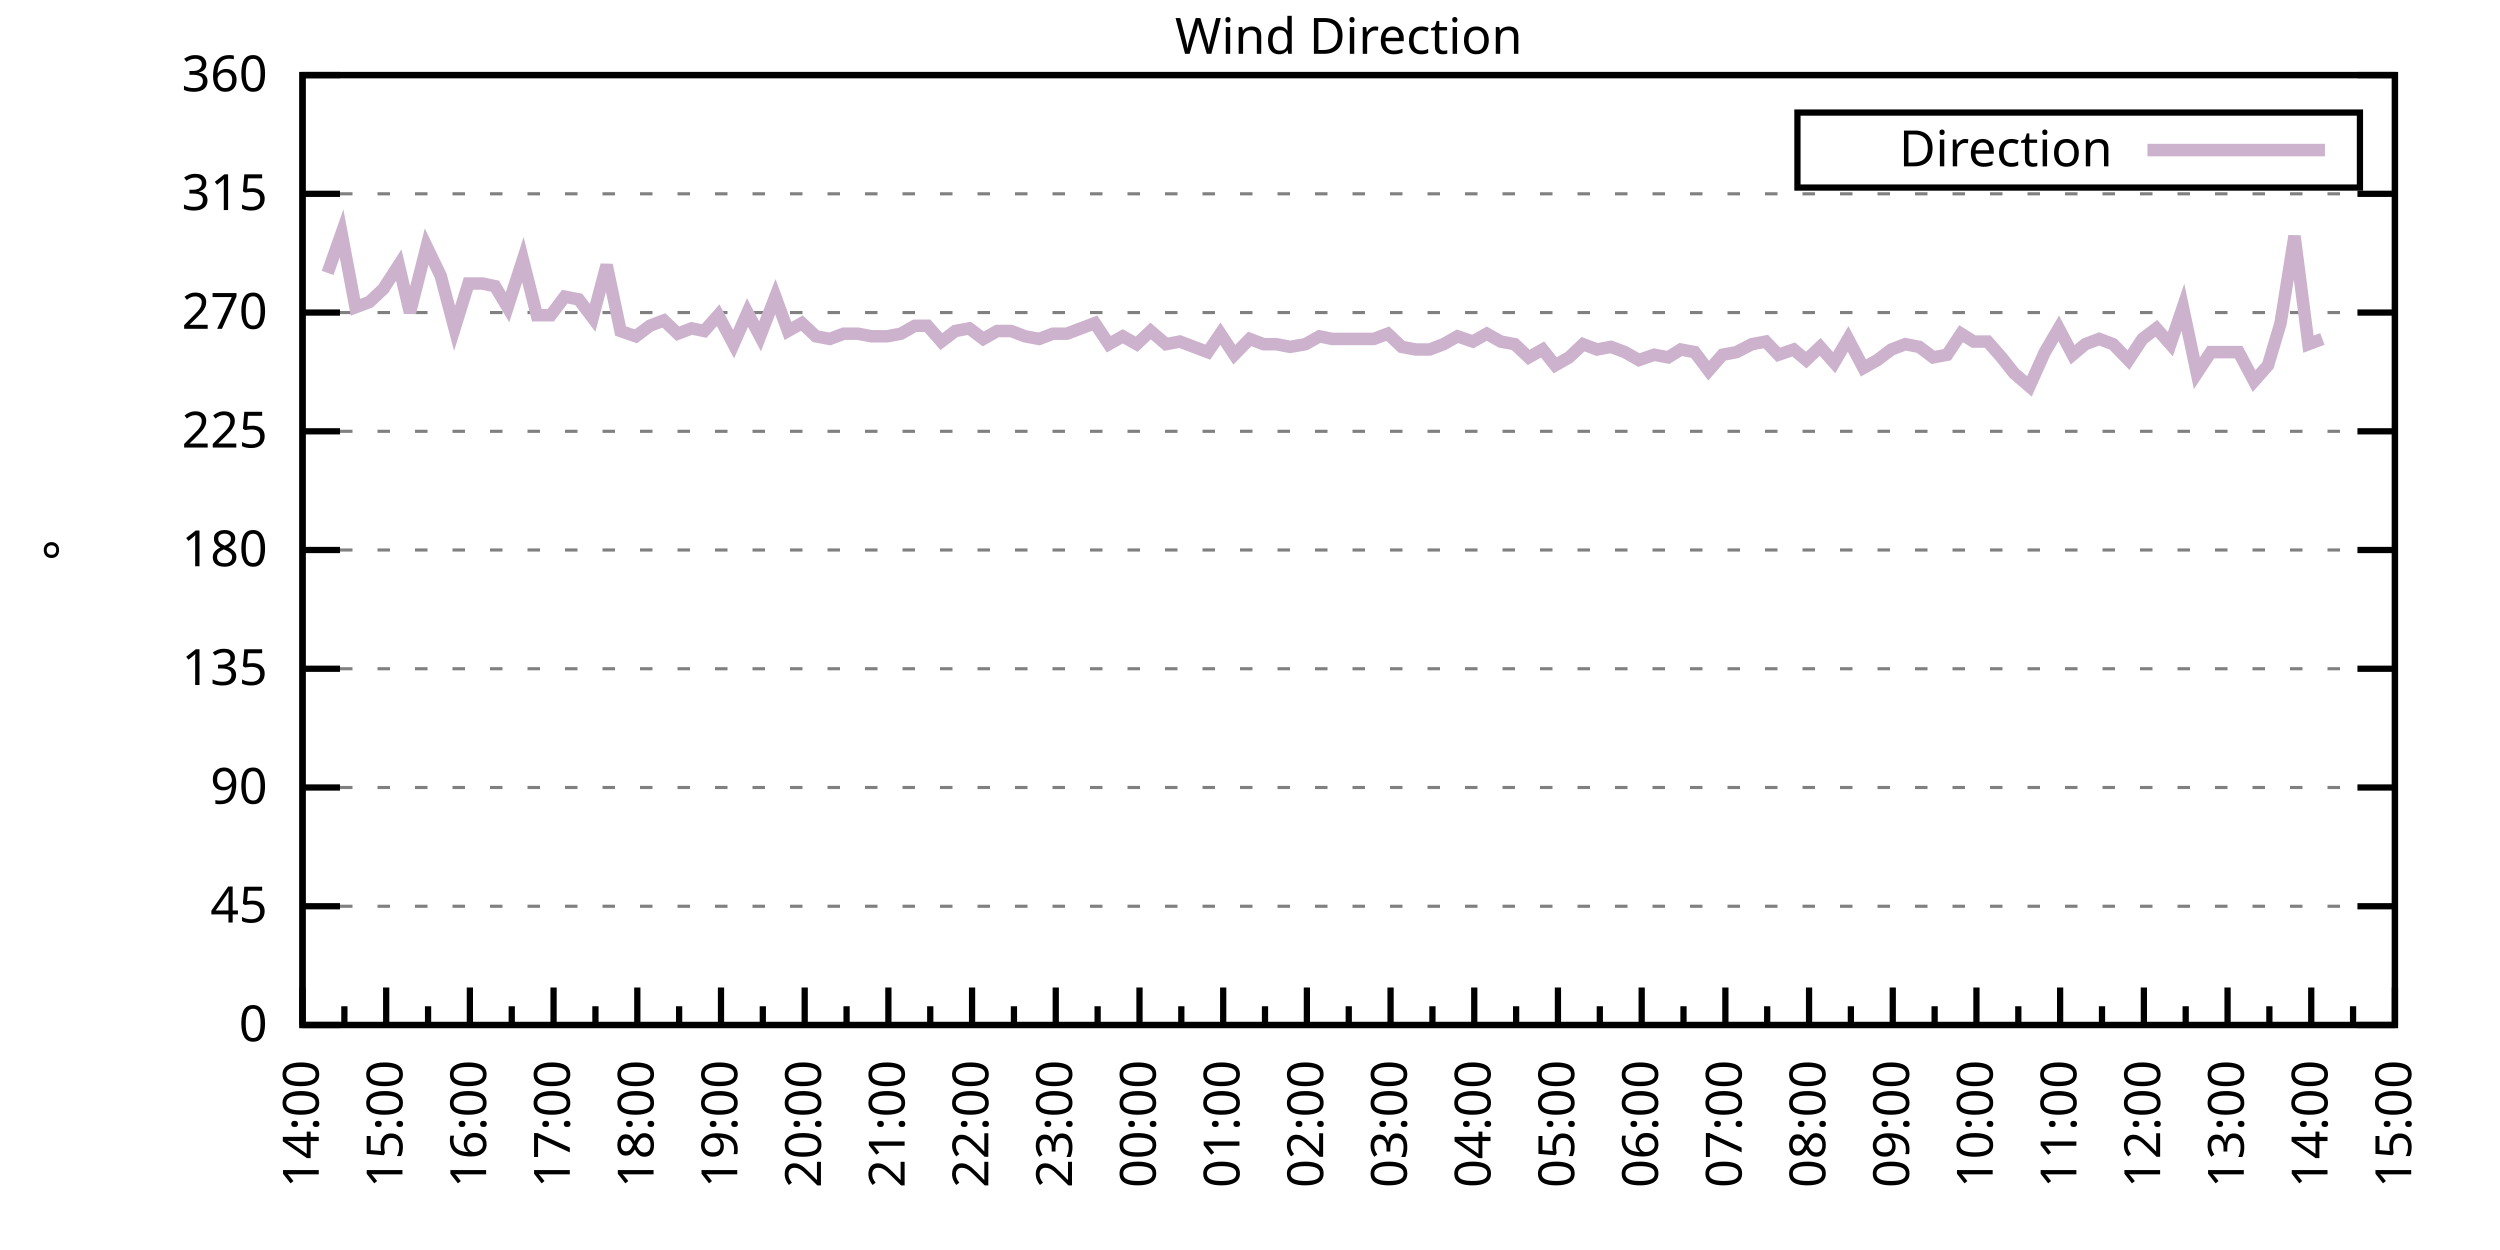
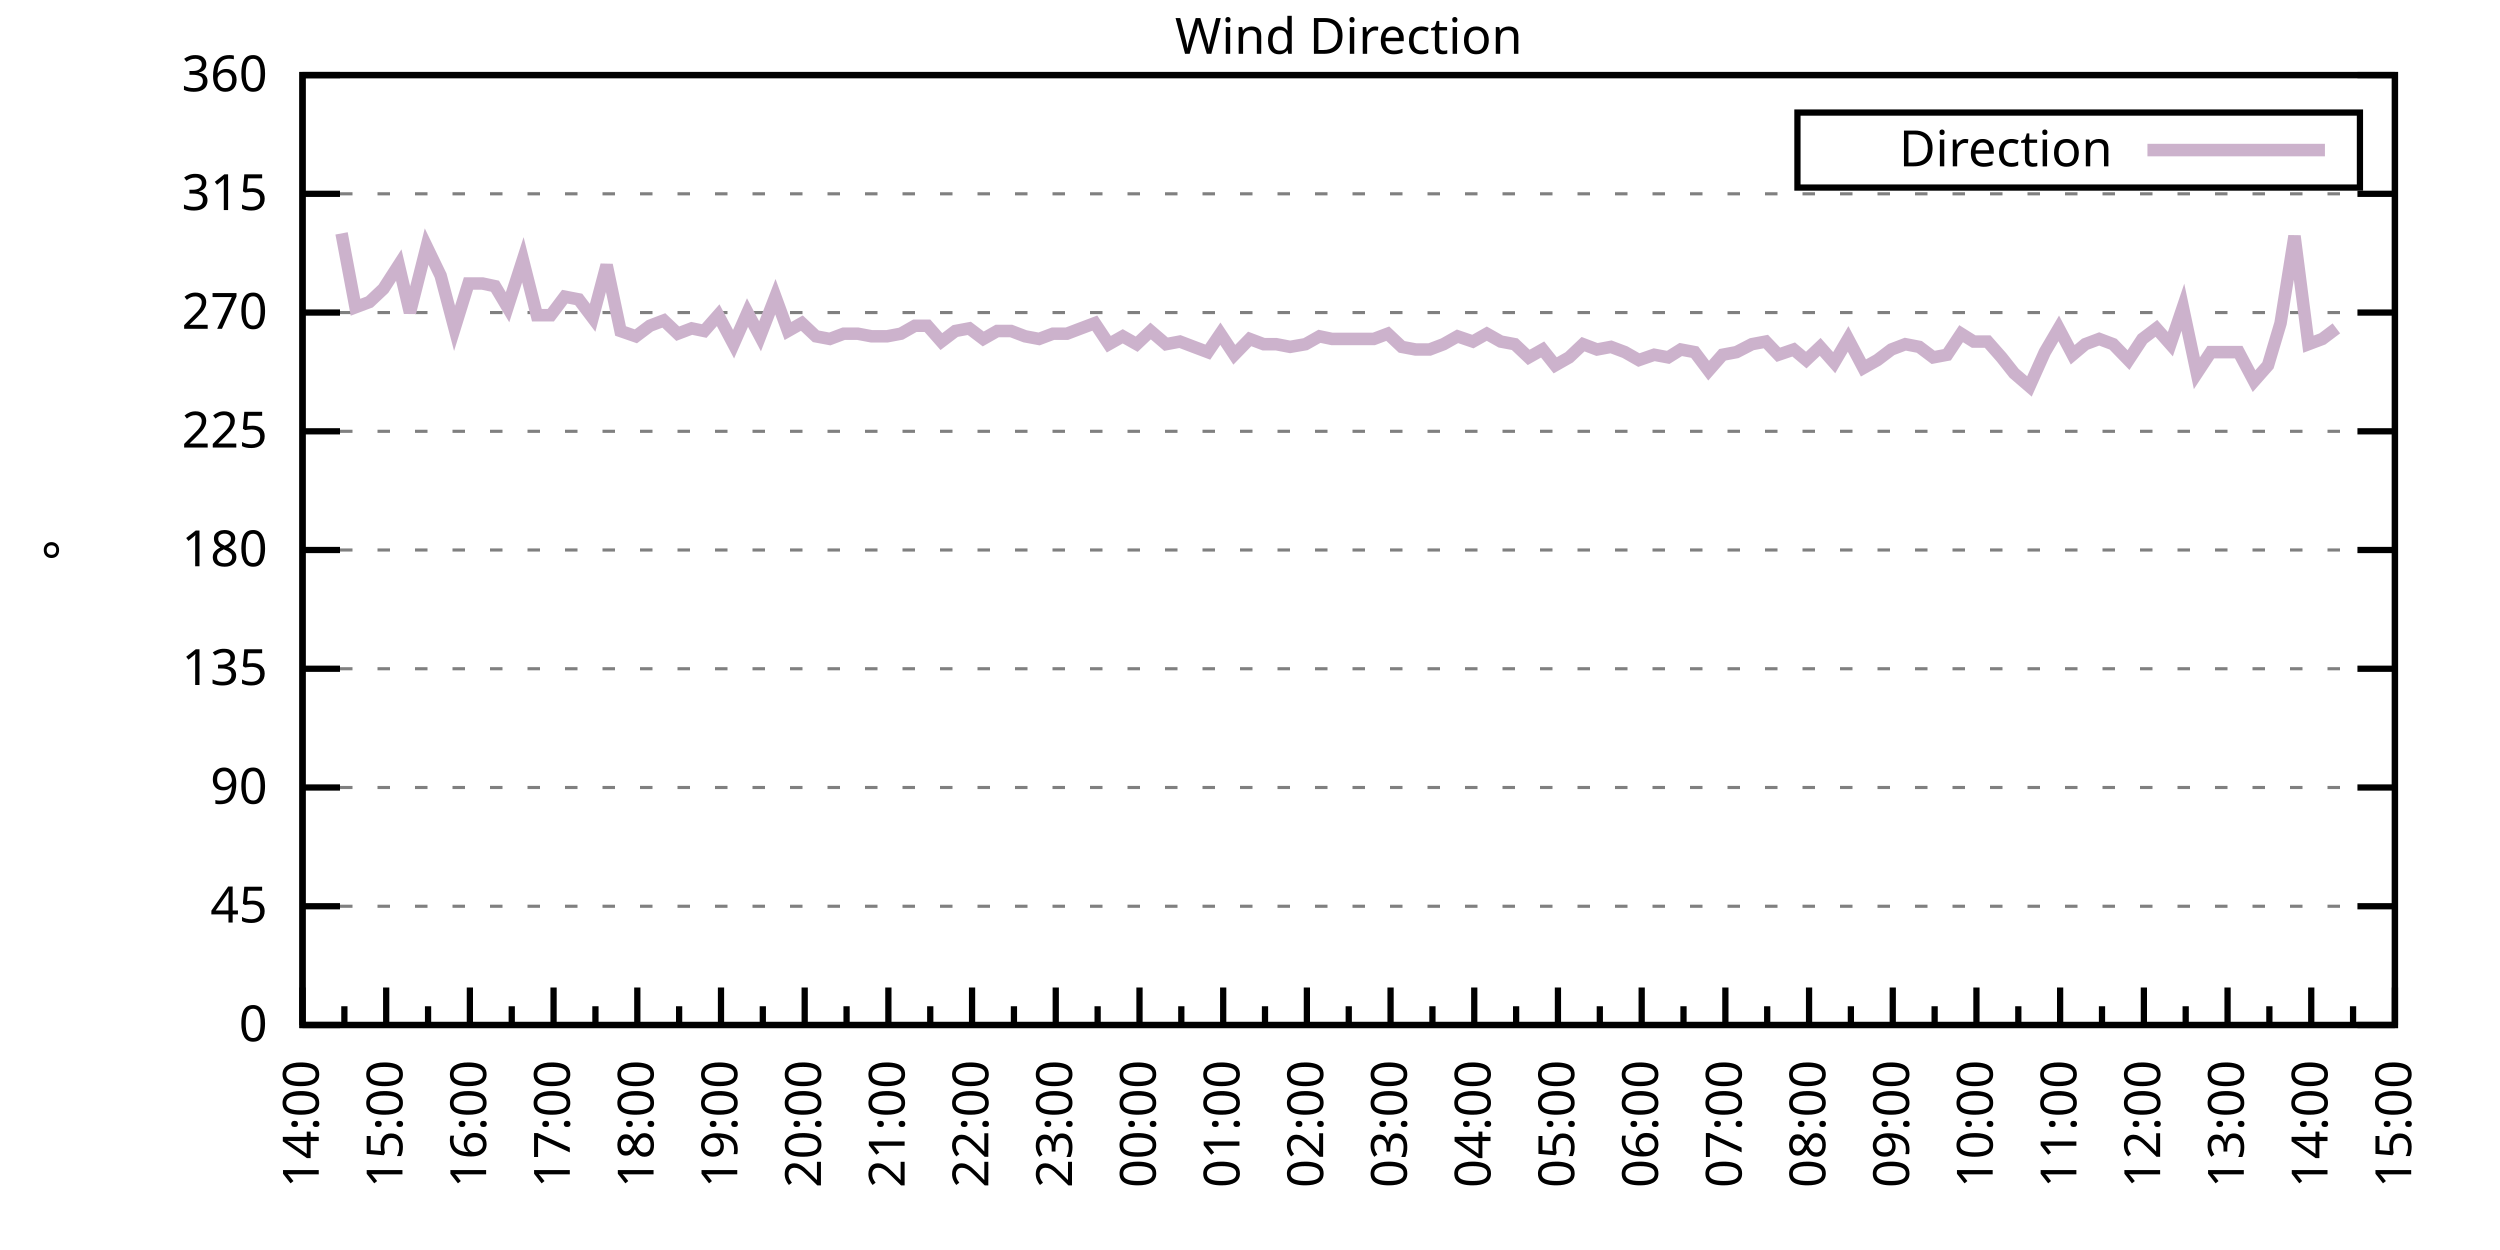
<svg xmlns="http://www.w3.org/2000/svg" xmlns:xlink="http://www.w3.org/1999/xlink" width="400" height="200" viewBox="0 0 400 200">
  <g id="gnuplot_canvas">
    <rect x="0" y="0" width="400" height="200" fill="none" />
    <defs>
      <circle id="gpDot" r="0.5" stroke-width="0.5" stroke="currentColor" />
      <path id="gpPt0" stroke-width="0.333" stroke="currentColor" d="M-1,0 h2 M0,-1 v2" />
      <path id="gpPt1" stroke-width="0.333" stroke="currentColor" d="M-1,-1 L1,1 M1,-1 L-1,1" />
      <path id="gpPt2" stroke-width="0.333" stroke="currentColor" d="M-1,0 L1,0 M0,-1 L0,1 M-1,-1 L1,1 M-1,1 L1,-1" />
      <rect id="gpPt3" stroke-width="0.333" stroke="currentColor" x="-1" y="-1" width="2" height="2" />
      <rect id="gpPt4" stroke-width="0.333" stroke="currentColor" fill="currentColor" x="-1" y="-1" width="2" height="2" />
      <circle id="gpPt5" stroke-width="0.333" stroke="currentColor" cx="0" cy="0" r="1" />
      <use xlink:href="#gpPt5" id="gpPt6" fill="currentColor" stroke="none" />
      <path id="gpPt7" stroke-width="0.333" stroke="currentColor" d="M0,-1.33 L-1.33,0.67 L1.33,0.67 z" />
      <use xlink:href="#gpPt7" id="gpPt8" fill="currentColor" stroke="none" />
      <use xlink:href="#gpPt7" id="gpPt9" stroke="currentColor" transform="rotate(180)" />
      <use xlink:href="#gpPt9" id="gpPt10" fill="currentColor" stroke="none" />
      <use xlink:href="#gpPt3" id="gpPt11" stroke="currentColor" transform="rotate(45)" />
      <use xlink:href="#gpPt11" id="gpPt12" fill="currentColor" stroke="none" />
      <path id="gpPt13" stroke-width="0.333" stroke="currentColor" d="M0,1.330 L1.265,0.411 L0.782,-1.067 L-0.782,-1.076 L-1.265,0.411 z" />
      <use xlink:href="#gpPt13" id="gpPt14" fill="currentColor" stroke="none" />
      <filter id="textbox" filterUnits="objectBoundingBox" x="0" y="0" height="1" width="1">
        <feFlood flood-color="white" flood-opacity="1" result="bgnd" />
        <feComposite in="SourceGraphic" in2="bgnd" operator="atop" />
      </filter>
      <filter id="greybox" filterUnits="objectBoundingBox" x="0" y="0" height="1" width="1">
        <feFlood flood-color="lightgrey" flood-opacity="1" result="grey" />
        <feComposite in="SourceGraphic" in2="grey" operator="atop" />
      </filter>
    </defs>
    <g fill="none" color="white" stroke="currentColor" stroke-width="1.00" stroke-linecap="butt" stroke-linejoin="miter">
</g>
    <g fill="none" color="black" stroke="currentColor" stroke-width="1.00" stroke-linecap="butt" stroke-linejoin="miter">
      <g stroke="none" shape-rendering="crispEdges">
        <polygon fill="rgb(255, 255, 255)" points="48.40,164.00 383.18,164.00 383.18,12.02 48.40,12.02 " />
      </g>
    </g>
    <g fill="none" color="black" stroke="currentColor" stroke-width="1.00" stroke-linecap="butt" stroke-linejoin="miter">
</g>
    <g fill="none" color="black" stroke="black" stroke-width="0.50" stroke-linecap="butt" stroke-linejoin="miter">
</g>
    <g fill="none" color="gray" stroke="currentColor" stroke-width="0.50" stroke-linecap="butt" stroke-linejoin="miter">
      <path stroke="gray" stroke-dasharray="2,4" class="gridline" d="M48.40,164.00 L383.19,164.00  " />
    </g>
    <g fill="none" color="gray" stroke="gray" stroke-width="1.00" stroke-linecap="butt" stroke-linejoin="miter">
</g>
    <g fill="none" color="black" stroke="currentColor" stroke-width="1.00" stroke-linecap="butt" stroke-linejoin="miter">
      <path stroke="black" d="M48.40,164.00 L54.40,164.00 M383.19,164.00 L377.19,164.00  " />
      <g transform="translate(42.80,166.60)" stroke="none" fill="black" font-family="Sans" font-size="8.00" text-anchor="end">
        <text>
          <tspan font-family="Sans"> 0</tspan>
        </text>
      </g>
    </g>
    <g fill="none" color="black" stroke="currentColor" stroke-width="1.00" stroke-linecap="butt" stroke-linejoin="miter">
</g>
    <g fill="none" color="black" stroke="black" stroke-width="0.50" stroke-linecap="butt" stroke-linejoin="miter">
</g>
    <g fill="none" color="gray" stroke="currentColor" stroke-width="0.50" stroke-linecap="butt" stroke-linejoin="miter">
      <path stroke="gray" stroke-dasharray="2,4" class="gridline" d="M48.40,145.00 L383.19,145.00  " />
    </g>
    <g fill="none" color="gray" stroke="gray" stroke-width="1.00" stroke-linecap="butt" stroke-linejoin="miter">
</g>
    <g fill="none" color="black" stroke="currentColor" stroke-width="1.00" stroke-linecap="butt" stroke-linejoin="miter">
      <path stroke="black" d="M48.40,145.00 L54.40,145.00 M383.19,145.00 L377.19,145.00  " />
      <g transform="translate(42.80,147.60)" stroke="none" fill="black" font-family="Sans" font-size="8.00" text-anchor="end">
        <text>
          <tspan font-family="Sans"> 45</tspan>
        </text>
      </g>
    </g>
    <g fill="none" color="black" stroke="currentColor" stroke-width="1.00" stroke-linecap="butt" stroke-linejoin="miter">
</g>
    <g fill="none" color="black" stroke="black" stroke-width="0.50" stroke-linecap="butt" stroke-linejoin="miter">
</g>
    <g fill="none" color="gray" stroke="currentColor" stroke-width="0.50" stroke-linecap="butt" stroke-linejoin="miter">
      <path stroke="gray" stroke-dasharray="2,4" class="gridline" d="M48.40,126.00 L383.19,126.00  " />
    </g>
    <g fill="none" color="gray" stroke="gray" stroke-width="1.00" stroke-linecap="butt" stroke-linejoin="miter">
</g>
    <g fill="none" color="black" stroke="currentColor" stroke-width="1.00" stroke-linecap="butt" stroke-linejoin="miter">
      <path stroke="black" d="M48.40,126.00 L54.40,126.00 M383.19,126.00 L377.19,126.00  " />
      <g transform="translate(42.80,128.60)" stroke="none" fill="black" font-family="Sans" font-size="8.00" text-anchor="end">
        <text>
          <tspan font-family="Sans"> 90</tspan>
        </text>
      </g>
    </g>
    <g fill="none" color="black" stroke="currentColor" stroke-width="1.00" stroke-linecap="butt" stroke-linejoin="miter">
</g>
    <g fill="none" color="black" stroke="black" stroke-width="0.50" stroke-linecap="butt" stroke-linejoin="miter">
</g>
    <g fill="none" color="gray" stroke="currentColor" stroke-width="0.50" stroke-linecap="butt" stroke-linejoin="miter">
      <path stroke="gray" stroke-dasharray="2,4" class="gridline" d="M48.40,107.00 L383.19,107.00  " />
    </g>
    <g fill="none" color="gray" stroke="gray" stroke-width="1.00" stroke-linecap="butt" stroke-linejoin="miter">
</g>
    <g fill="none" color="black" stroke="currentColor" stroke-width="1.00" stroke-linecap="butt" stroke-linejoin="miter">
      <path stroke="black" d="M48.40,107.00 L54.40,107.00 M383.19,107.00 L377.19,107.00  " />
      <g transform="translate(42.80,109.60)" stroke="none" fill="black" font-family="Sans" font-size="8.00" text-anchor="end">
        <text>
          <tspan font-family="Sans"> 135</tspan>
        </text>
      </g>
    </g>
    <g fill="none" color="black" stroke="currentColor" stroke-width="1.00" stroke-linecap="butt" stroke-linejoin="miter">
</g>
    <g fill="none" color="black" stroke="black" stroke-width="0.50" stroke-linecap="butt" stroke-linejoin="miter">
</g>
    <g fill="none" color="gray" stroke="currentColor" stroke-width="0.50" stroke-linecap="butt" stroke-linejoin="miter">
      <path stroke="gray" stroke-dasharray="2,4" class="gridline" d="M48.40,88.00 L383.19,88.00  " />
    </g>
    <g fill="none" color="gray" stroke="gray" stroke-width="1.00" stroke-linecap="butt" stroke-linejoin="miter">
</g>
    <g fill="none" color="black" stroke="currentColor" stroke-width="1.00" stroke-linecap="butt" stroke-linejoin="miter">
      <path stroke="black" d="M48.40,88.00 L54.40,88.00 M383.19,88.00 L377.19,88.00  " />
      <g transform="translate(42.80,90.60)" stroke="none" fill="black" font-family="Sans" font-size="8.00" text-anchor="end">
        <text>
          <tspan font-family="Sans"> 180</tspan>
        </text>
      </g>
    </g>
    <g fill="none" color="black" stroke="currentColor" stroke-width="1.00" stroke-linecap="butt" stroke-linejoin="miter">
</g>
    <g fill="none" color="black" stroke="black" stroke-width="0.50" stroke-linecap="butt" stroke-linejoin="miter">
</g>
    <g fill="none" color="gray" stroke="currentColor" stroke-width="0.50" stroke-linecap="butt" stroke-linejoin="miter">
      <path stroke="gray" stroke-dasharray="2,4" class="gridline" d="M48.40,69.01 L383.19,69.01  " />
    </g>
    <g fill="none" color="gray" stroke="gray" stroke-width="1.00" stroke-linecap="butt" stroke-linejoin="miter">
</g>
    <g fill="none" color="black" stroke="currentColor" stroke-width="1.00" stroke-linecap="butt" stroke-linejoin="miter">
      <path stroke="black" d="M48.40,69.01 L54.40,69.01 M383.19,69.01 L377.19,69.01  " />
      <g transform="translate(42.80,71.61)" stroke="none" fill="black" font-family="Sans" font-size="8.00" text-anchor="end">
        <text>
          <tspan font-family="Sans"> 225</tspan>
        </text>
      </g>
    </g>
    <g fill="none" color="black" stroke="currentColor" stroke-width="1.00" stroke-linecap="butt" stroke-linejoin="miter">
</g>
    <g fill="none" color="black" stroke="black" stroke-width="0.50" stroke-linecap="butt" stroke-linejoin="miter">
</g>
    <g fill="none" color="gray" stroke="currentColor" stroke-width="0.50" stroke-linecap="butt" stroke-linejoin="miter">
      <path stroke="gray" stroke-dasharray="2,4" class="gridline" d="M48.40,50.01 L383.19,50.01  " />
    </g>
    <g fill="none" color="gray" stroke="gray" stroke-width="1.00" stroke-linecap="butt" stroke-linejoin="miter">
</g>
    <g fill="none" color="black" stroke="currentColor" stroke-width="1.00" stroke-linecap="butt" stroke-linejoin="miter">
      <path stroke="black" d="M48.40,50.01 L54.40,50.01 M383.19,50.01 L377.19,50.01  " />
      <g transform="translate(42.80,52.61)" stroke="none" fill="black" font-family="Sans" font-size="8.00" text-anchor="end">
        <text>
          <tspan font-family="Sans"> 270</tspan>
        </text>
      </g>
    </g>
    <g fill="none" color="black" stroke="currentColor" stroke-width="1.00" stroke-linecap="butt" stroke-linejoin="miter">
</g>
    <g fill="none" color="black" stroke="black" stroke-width="0.50" stroke-linecap="butt" stroke-linejoin="miter">
</g>
    <g fill="none" color="gray" stroke="currentColor" stroke-width="0.50" stroke-linecap="butt" stroke-linejoin="miter">
      <path stroke="gray" stroke-dasharray="2,4" class="gridline" d="M48.40,31.01 L383.19,31.01  " />
    </g>
    <g fill="none" color="gray" stroke="gray" stroke-width="1.00" stroke-linecap="butt" stroke-linejoin="miter">
</g>
    <g fill="none" color="black" stroke="currentColor" stroke-width="1.00" stroke-linecap="butt" stroke-linejoin="miter">
      <path stroke="black" d="M48.40,31.01 L54.40,31.01 M383.19,31.01 L377.19,31.01  " />
      <g transform="translate(42.80,33.61)" stroke="none" fill="black" font-family="Sans" font-size="8.00" text-anchor="end">
        <text>
          <tspan font-family="Sans"> 315</tspan>
        </text>
      </g>
    </g>
    <g fill="none" color="black" stroke="currentColor" stroke-width="1.00" stroke-linecap="butt" stroke-linejoin="miter">
</g>
    <g fill="none" color="black" stroke="black" stroke-width="0.50" stroke-linecap="butt" stroke-linejoin="miter">
</g>
    <g fill="none" color="gray" stroke="currentColor" stroke-width="0.50" stroke-linecap="butt" stroke-linejoin="miter">
      <path stroke="gray" stroke-dasharray="2,4" class="gridline" d="M48.40,12.01 L383.19,12.01  " />
    </g>
    <g fill="none" color="gray" stroke="gray" stroke-width="1.00" stroke-linecap="butt" stroke-linejoin="miter">
</g>
    <g fill="none" color="black" stroke="currentColor" stroke-width="1.00" stroke-linecap="butt" stroke-linejoin="miter">
      <path stroke="black" d="M48.40,12.01 L54.40,12.01 M383.19,12.01 L377.19,12.01  " />
      <g transform="translate(42.80,14.61)" stroke="none" fill="black" font-family="Sans" font-size="8.00" text-anchor="end">
        <text>
          <tspan font-family="Sans"> 360</tspan>
        </text>
      </g>
    </g>
    <g fill="none" color="black" stroke="currentColor" stroke-width="1.00" stroke-linecap="butt" stroke-linejoin="miter">
      <path stroke="black" d="M48.40,164.00 L48.40,158.00  " />
      <g transform="translate(51.00,169.60) rotate(270)" stroke="none" fill="black" font-family="Sans" font-size="8.00" text-anchor="end">
        <text>
          <tspan font-family="Sans">14:00</tspan>
        </text>
      </g>
    </g>
    <g fill="none" color="black" stroke="currentColor" stroke-width="1.00" stroke-linecap="butt" stroke-linejoin="miter">
      <path stroke="black" d="M55.10,164.00 L55.10,161.00 M61.79,164.00 L61.79,158.00  " />
      <g transform="translate(64.39,169.60) rotate(270)" stroke="none" fill="black" font-family="Sans" font-size="8.00" text-anchor="end">
        <text>
          <tspan font-family="Sans">15:00</tspan>
        </text>
      </g>
    </g>
    <g fill="none" color="black" stroke="currentColor" stroke-width="1.00" stroke-linecap="butt" stroke-linejoin="miter">
      <path stroke="black" d="M68.49,164.00 L68.49,161.00 M75.18,164.00 L75.18,158.00  " />
      <g transform="translate(77.78,169.60) rotate(270)" stroke="none" fill="black" font-family="Sans" font-size="8.00" text-anchor="end">
        <text>
          <tspan font-family="Sans">16:00</tspan>
        </text>
      </g>
    </g>
    <g fill="none" color="black" stroke="currentColor" stroke-width="1.00" stroke-linecap="butt" stroke-linejoin="miter">
      <path stroke="black" d="M81.88,164.00 L81.88,161.00 M88.57,164.00 L88.57,158.00  " />
      <g transform="translate(91.17,169.60) rotate(270)" stroke="none" fill="black" font-family="Sans" font-size="8.00" text-anchor="end">
        <text>
          <tspan font-family="Sans">17:00</tspan>
        </text>
      </g>
    </g>
    <g fill="none" color="black" stroke="currentColor" stroke-width="1.00" stroke-linecap="butt" stroke-linejoin="miter">
      <path stroke="black" d="M95.27,164.00 L95.27,161.00 M101.97,164.00 L101.97,158.00  " />
      <g transform="translate(104.57,169.60) rotate(270)" stroke="none" fill="black" font-family="Sans" font-size="8.00" text-anchor="end">
        <text>
          <tspan font-family="Sans">18:00</tspan>
        </text>
      </g>
    </g>
    <g fill="none" color="black" stroke="currentColor" stroke-width="1.00" stroke-linecap="butt" stroke-linejoin="miter">
      <path stroke="black" d="M108.66,164.00 L108.66,161.00 M115.36,164.00 L115.36,158.00  " />
      <g transform="translate(117.96,169.60) rotate(270)" stroke="none" fill="black" font-family="Sans" font-size="8.00" text-anchor="end">
        <text>
          <tspan font-family="Sans">19:00</tspan>
        </text>
      </g>
    </g>
    <g fill="none" color="black" stroke="currentColor" stroke-width="1.00" stroke-linecap="butt" stroke-linejoin="miter">
      <path stroke="black" d="M122.05,164.00 L122.05,161.00 M128.75,164.00 L128.75,158.00  " />
      <g transform="translate(131.35,169.60) rotate(270)" stroke="none" fill="black" font-family="Sans" font-size="8.00" text-anchor="end">
        <text>
          <tspan font-family="Sans">20:00</tspan>
        </text>
      </g>
    </g>
    <g fill="none" color="black" stroke="currentColor" stroke-width="1.00" stroke-linecap="butt" stroke-linejoin="miter">
      <path stroke="black" d="M135.45,164.00 L135.45,161.00 M142.14,164.00 L142.14,158.00  " />
      <g transform="translate(144.74,169.60) rotate(270)" stroke="none" fill="black" font-family="Sans" font-size="8.00" text-anchor="end">
        <text>
          <tspan font-family="Sans">21:00</tspan>
        </text>
      </g>
    </g>
    <g fill="none" color="black" stroke="currentColor" stroke-width="1.00" stroke-linecap="butt" stroke-linejoin="miter">
      <path stroke="black" d="M148.84,164.00 L148.84,161.00 M155.53,164.00 L155.53,158.00  " />
      <g transform="translate(158.13,169.60) rotate(270)" stroke="none" fill="black" font-family="Sans" font-size="8.00" text-anchor="end">
        <text>
          <tspan font-family="Sans">22:00</tspan>
        </text>
      </g>
    </g>
    <g fill="none" color="black" stroke="currentColor" stroke-width="1.00" stroke-linecap="butt" stroke-linejoin="miter">
      <path stroke="black" d="M162.23,164.00 L162.23,161.00 M168.92,164.00 L168.92,158.00  " />
      <g transform="translate(171.52,169.60) rotate(270)" stroke="none" fill="black" font-family="Sans" font-size="8.00" text-anchor="end">
        <text>
          <tspan font-family="Sans">23:00</tspan>
        </text>
      </g>
    </g>
    <g fill="none" color="black" stroke="currentColor" stroke-width="1.00" stroke-linecap="butt" stroke-linejoin="miter">
      <path stroke="black" d="M175.62,164.00 L175.62,161.00 M182.32,164.00 L182.32,158.00  " />
      <g transform="translate(184.92,169.60) rotate(270)" stroke="none" fill="black" font-family="Sans" font-size="8.00" text-anchor="end">
        <text>
          <tspan font-family="Sans">00:00</tspan>
        </text>
      </g>
    </g>
    <g fill="none" color="black" stroke="currentColor" stroke-width="1.00" stroke-linecap="butt" stroke-linejoin="miter">
      <path stroke="black" d="M189.01,164.00 L189.01,161.00 M195.71,164.00 L195.71,158.00  " />
      <g transform="translate(198.31,169.60) rotate(270)" stroke="none" fill="black" font-family="Sans" font-size="8.00" text-anchor="end">
        <text>
          <tspan font-family="Sans">01:00</tspan>
        </text>
      </g>
    </g>
    <g fill="none" color="black" stroke="currentColor" stroke-width="1.00" stroke-linecap="butt" stroke-linejoin="miter">
      <path stroke="black" d="M202.40,164.00 L202.40,161.00 M209.10,164.00 L209.10,158.00  " />
      <g transform="translate(211.70,169.60) rotate(270)" stroke="none" fill="black" font-family="Sans" font-size="8.00" text-anchor="end">
        <text>
          <tspan font-family="Sans">02:00</tspan>
        </text>
      </g>
    </g>
    <g fill="none" color="black" stroke="currentColor" stroke-width="1.00" stroke-linecap="butt" stroke-linejoin="miter">
      <path stroke="black" d="M215.80,164.00 L215.80,161.00 M222.49,164.00 L222.49,158.00  " />
      <g transform="translate(225.09,169.60) rotate(270)" stroke="none" fill="black" font-family="Sans" font-size="8.00" text-anchor="end">
        <text>
          <tspan font-family="Sans">03:00</tspan>
        </text>
      </g>
    </g>
    <g fill="none" color="black" stroke="currentColor" stroke-width="1.00" stroke-linecap="butt" stroke-linejoin="miter">
      <path stroke="black" d="M229.19,164.00 L229.19,161.00 M235.88,164.00 L235.88,158.00  " />
      <g transform="translate(238.48,169.60) rotate(270)" stroke="none" fill="black" font-family="Sans" font-size="8.00" text-anchor="end">
        <text>
          <tspan font-family="Sans">04:00</tspan>
        </text>
      </g>
    </g>
    <g fill="none" color="black" stroke="currentColor" stroke-width="1.00" stroke-linecap="butt" stroke-linejoin="miter">
      <path stroke="black" d="M242.58,164.00 L242.58,161.00 M249.27,164.00 L249.27,158.00  " />
      <g transform="translate(251.87,169.60) rotate(270)" stroke="none" fill="black" font-family="Sans" font-size="8.00" text-anchor="end">
        <text>
          <tspan font-family="Sans">05:00</tspan>
        </text>
      </g>
    </g>
    <g fill="none" color="black" stroke="currentColor" stroke-width="1.00" stroke-linecap="butt" stroke-linejoin="miter">
      <path stroke="black" d="M255.97,164.00 L255.97,161.00 M262.67,164.00 L262.67,158.00  " />
      <g transform="translate(265.27,169.60) rotate(270)" stroke="none" fill="black" font-family="Sans" font-size="8.00" text-anchor="end">
        <text>
          <tspan font-family="Sans">06:00</tspan>
        </text>
      </g>
    </g>
    <g fill="none" color="black" stroke="currentColor" stroke-width="1.00" stroke-linecap="butt" stroke-linejoin="miter">
      <path stroke="black" d="M269.36,164.00 L269.36,161.00 M276.06,164.00 L276.06,158.00  " />
      <g transform="translate(278.66,169.60) rotate(270)" stroke="none" fill="black" font-family="Sans" font-size="8.00" text-anchor="end">
        <text>
          <tspan font-family="Sans">07:00</tspan>
        </text>
      </g>
    </g>
    <g fill="none" color="black" stroke="currentColor" stroke-width="1.00" stroke-linecap="butt" stroke-linejoin="miter">
      <path stroke="black" d="M282.75,164.00 L282.75,161.00 M289.45,164.00 L289.45,158.00  " />
      <g transform="translate(292.05,169.60) rotate(270)" stroke="none" fill="black" font-family="Sans" font-size="8.00" text-anchor="end">
        <text>
          <tspan font-family="Sans">08:00</tspan>
        </text>
      </g>
    </g>
    <g fill="none" color="black" stroke="currentColor" stroke-width="1.00" stroke-linecap="butt" stroke-linejoin="miter">
      <path stroke="black" d="M296.14,164.00 L296.14,161.00 M302.84,164.00 L302.84,158.00  " />
      <g transform="translate(305.44,169.60) rotate(270)" stroke="none" fill="black" font-family="Sans" font-size="8.00" text-anchor="end">
        <text>
          <tspan font-family="Sans">09:00</tspan>
        </text>
      </g>
    </g>
    <g fill="none" color="black" stroke="currentColor" stroke-width="1.00" stroke-linecap="butt" stroke-linejoin="miter">
      <path stroke="black" d="M309.54,164.00 L309.54,161.00 M316.23,164.00 L316.23,158.00  " />
      <g transform="translate(318.83,169.60) rotate(270)" stroke="none" fill="black" font-family="Sans" font-size="8.00" text-anchor="end">
        <text>
          <tspan font-family="Sans">10:00</tspan>
        </text>
      </g>
    </g>
    <g fill="none" color="black" stroke="currentColor" stroke-width="1.00" stroke-linecap="butt" stroke-linejoin="miter">
      <path stroke="black" d="M322.93,164.00 L322.93,161.00 M329.62,164.00 L329.62,158.00  " />
      <g transform="translate(332.22,169.60) rotate(270)" stroke="none" fill="black" font-family="Sans" font-size="8.00" text-anchor="end">
        <text>
          <tspan font-family="Sans">11:00</tspan>
        </text>
      </g>
    </g>
    <g fill="none" color="black" stroke="currentColor" stroke-width="1.00" stroke-linecap="butt" stroke-linejoin="miter">
      <path stroke="black" d="M336.32,164.00 L336.32,161.00 M343.02,164.00 L343.02,158.00  " />
      <g transform="translate(345.62,169.60) rotate(270)" stroke="none" fill="black" font-family="Sans" font-size="8.00" text-anchor="end">
        <text>
          <tspan font-family="Sans">12:00</tspan>
        </text>
      </g>
    </g>
    <g fill="none" color="black" stroke="currentColor" stroke-width="1.00" stroke-linecap="butt" stroke-linejoin="miter">
      <path stroke="black" d="M349.71,164.00 L349.71,161.00 M356.41,164.00 L356.41,158.00  " />
      <g transform="translate(359.01,169.60) rotate(270)" stroke="none" fill="black" font-family="Sans" font-size="8.00" text-anchor="end">
        <text>
          <tspan font-family="Sans">13:00</tspan>
        </text>
      </g>
    </g>
    <g fill="none" color="black" stroke="currentColor" stroke-width="1.00" stroke-linecap="butt" stroke-linejoin="miter">
      <path stroke="black" d="M363.10,164.00 L363.10,161.00 M369.80,164.00 L369.80,158.00  " />
      <g transform="translate(372.40,169.60) rotate(270)" stroke="none" fill="black" font-family="Sans" font-size="8.00" text-anchor="end">
        <text>
          <tspan font-family="Sans">14:00</tspan>
        </text>
      </g>
    </g>
    <g fill="none" color="black" stroke="currentColor" stroke-width="1.00" stroke-linecap="butt" stroke-linejoin="miter">
      <path stroke="black" d="M376.49,164.00 L376.49,161.00 M383.19,164.00 L383.19,158.00  " />
      <g transform="translate(385.79,169.60) rotate(270)" stroke="none" fill="black" font-family="Sans" font-size="8.00" text-anchor="end">
        <text>
          <tspan font-family="Sans">15:00</tspan>
        </text>
      </g>
    </g>
    <g fill="none" color="black" stroke="currentColor" stroke-width="1.00" stroke-linecap="butt" stroke-linejoin="miter">
</g>
    <g fill="none" color="black" stroke="currentColor" stroke-width="1.00" stroke-linecap="butt" stroke-linejoin="miter">
      <path stroke="black" d="M48.40,12.01 L48.40,164.00 L383.19,164.00 L383.19,12.01 L48.40,12.01 Z  " />
    </g>
    <g fill="none" color="black" stroke="currentColor" stroke-width="1.00" stroke-linecap="butt" stroke-linejoin="miter">
      <g transform="translate(12.80,88.01) rotate(270)" stroke="none" fill="black" font-family="Sans" font-size="8.00" text-anchor="middle">
        <text>
          <tspan font-family="Sans">°</tspan>
        </text>
      </g>
    </g>
    <g fill="none" color="black" stroke="currentColor" stroke-width="1.00" stroke-linecap="butt" stroke-linejoin="miter">
</g>
    <g fill="none" color="black" stroke="currentColor" stroke-width="1.00" stroke-linecap="butt" stroke-linejoin="miter">
      <path stroke="black" d="M287.59,30.01 L287.59,18.01 L377.59,18.01 L377.59,30.01 L287.59,30.01 Z  " />
    </g>
    <g id="Wind_direction_plot_1">
      <g fill="none" color="white" stroke="black" stroke-width="2.00" stroke-linecap="butt" stroke-linejoin="miter">
</g>
      <g fill="none" color="black" stroke="currentColor" stroke-width="2.00" stroke-linecap="butt" stroke-linejoin="miter">
        <g transform="translate(337.99,26.61)" stroke="none" fill="black" font-family="Sans" font-size="8.00" text-anchor="end">
          <text>
            <tspan font-family="Sans">Direction</tspan>
          </text>
        </g>
      </g>
      <g fill="none" color="black" stroke="currentColor" stroke-width="2.00" stroke-linecap="butt" stroke-linejoin="miter">
-         <path stroke="rgb(204, 178, 204)" d="M343.59,24.01 L371.99,24.01 M52.42,43.67 L54.65,37.34 L56.88,49.16 L59.11,48.32 L61.35,46.21 L63.80,42.41   L65.59,50.01 L68.26,39.45 L70.50,44.10 L72.73,52.54 L74.96,45.36 L77.19,45.36 L79.20,45.79 L81.21,49.16   L83.66,41.56 L85.90,50.43 L88.13,50.43 L90.36,47.47 L92.59,47.90 L94.82,50.85 L97.06,42.41 L99.29,52.96   L101.74,53.81 L103.98,52.12 L106.21,51.27 L108.44,53.39 L110.67,52.54 L112.68,52.96 L114.91,50.43 L117.37,55.07   L119.60,50.01 L121.61,53.81 L124.06,47.47 L126.07,52.96 L128.30,51.70 L130.54,53.81 L132.77,54.23 L135.00,53.39   L137.23,53.39 L139.46,53.81 L141.92,53.81 L144.15,53.39 L146.38,52.12 L148.39,52.12 L150.62,54.65 L152.85,52.96   L155.09,52.54 L157.32,54.23 L159.55,52.96 L161.78,52.96 L164.01,53.81 L166.25,54.23 L168.48,53.39 L170.71,53.39   L172.94,52.54 L175.17,51.70 L177.41,55.07 L179.64,53.81 L181.87,55.07 L184.10,52.96 L186.56,55.07 L188.79,54.65   L191.02,55.50 L193.25,56.34 L195.26,53.39 L197.49,56.76 L199.95,54.23 L202.18,55.07 L204.19,55.07 L206.42,55.50   L208.88,55.07 L211.11,53.81 L213.12,54.23 L215.35,54.23 L217.36,54.23 L219.81,54.23 L222.04,53.39 L224.28,55.50   L226.51,55.92 L228.74,55.92 L230.97,55.07 L233.20,53.81 L235.66,54.65 L237.89,53.39 L240.12,54.65 L242.36,55.07   L244.59,57.18 L246.82,55.92 L248.83,58.45 L251.06,57.18 L253.29,55.07 L255.52,55.92 L257.76,55.50 L259.99,56.34   L262.22,57.61 L264.67,56.76 L266.91,57.18 L268.92,55.92 L271.15,56.34 L273.38,59.30 L275.61,56.76 L277.84,56.34   L280.30,55.07 L282.53,54.65 L284.54,56.76 L286.99,55.92 L289.00,57.61 L291.23,55.50 L293.47,58.03 L295.70,54.23   L298.15,58.87 L300.39,57.61 L302.62,55.92 L304.85,55.07 L307.08,55.50 L309.31,57.18 L311.54,56.76 L313.78,53.39   L315.79,54.65 L318.02,54.65 L320.25,57.18 L322.26,59.72 L324.71,61.83 L327.17,56.34 L329.40,52.54 L331.63,56.76   L333.64,55.07 L335.87,54.23 L338.10,55.07 L340.56,57.61 L342.79,54.23 L345.02,52.54 L347.26,55.07 L349.26,49.16   L351.50,59.72 L353.73,56.34 L355.96,56.34 L358.19,56.34 L360.65,60.98 L362.88,58.45 L364.89,51.70 L367.12,37.76   L369.35,55.07 L371.58,54.23  " />
+         <path stroke="rgb(204, 178, 204)" d="M343.59,24.01 L371.99,24.01 M54.65,37.34 L56.88,49.16 L59.11,48.32 L61.35,46.21 L63.80,42.41 L65.59,50.01   L68.26,39.45 L70.50,44.10 L72.73,52.54 L74.96,45.36 L77.19,45.36 L79.20,45.79 L81.21,49.16 L83.66,41.56   L85.90,50.43 L88.13,50.43 L90.36,47.47 L92.59,47.90 L94.82,50.85 L97.06,42.41 L99.29,52.96 L101.74,53.81   L103.98,52.12 L106.21,51.27 L108.44,53.39 L110.67,52.54 L112.68,52.96 L114.91,50.43 L117.37,55.07 L119.60,50.01   L121.61,53.81 L124.06,47.47 L126.07,52.96 L128.30,51.70 L130.54,53.81 L132.77,54.23 L135.00,53.39 L137.23,53.39   L139.46,53.81 L141.92,53.81 L144.15,53.39 L146.38,52.12 L148.39,52.12 L150.62,54.65 L152.85,52.96 L155.09,52.54   L157.32,54.23 L159.55,52.96 L161.78,52.96 L164.01,53.81 L166.25,54.23 L168.48,53.39 L170.71,53.39 L172.94,52.54   L175.17,51.70 L177.41,55.07 L179.64,53.81 L181.87,55.07 L184.10,52.96 L186.56,55.07 L188.79,54.65 L191.02,55.50   L193.25,56.34 L195.26,53.39 L197.49,56.76 L199.95,54.23 L202.18,55.07 L204.19,55.07 L206.42,55.50 L208.88,55.07   L211.11,53.81 L213.12,54.23 L215.35,54.23 L217.36,54.23 L219.81,54.23 L222.04,53.39 L224.28,55.50 L226.51,55.92   L228.74,55.92 L230.97,55.07 L233.20,53.81 L235.66,54.65 L237.89,53.39 L240.12,54.65 L242.36,55.07 L244.59,57.18   L246.82,55.92 L248.83,58.45 L251.06,57.18 L253.29,55.07 L255.52,55.92 L257.76,55.50 L259.99,56.34 L262.22,57.61   L264.67,56.76 L266.91,57.18 L268.92,55.92 L271.15,56.34 L273.38,59.30 L275.61,56.76 L277.84,56.34 L280.30,55.07   L282.53,54.65 L284.54,56.76 L286.99,55.92 L289.00,57.61 L291.23,55.50 L293.47,58.03 L295.70,54.23 L298.15,58.87   L300.39,57.61 L302.62,55.92 L304.85,55.07 L307.08,55.50 L309.31,57.18 L311.54,56.76 L313.78,53.39 L315.79,54.65   L318.02,54.65 L320.25,57.18 L322.26,59.72 L324.71,61.83 L327.17,56.34 L329.40,52.54 L331.63,56.76 L333.64,55.07   L335.87,54.23 L338.10,55.07 L340.56,57.61 L342.79,54.23 L345.02,52.54 L347.26,55.07 L349.26,49.16 L351.50,59.72   L353.73,56.34 L355.96,56.34 L358.19,56.34 L360.65,60.98 L362.88,58.45 L364.89,51.70 L367.12,37.76 L369.35,55.07   L371.58,54.23 L373.82,52.54  " />
      </g>
    </g>
    <g fill="none" color="black" stroke="currentColor" stroke-width="2.00" stroke-linecap="butt" stroke-linejoin="miter">
</g>
    <g fill="none" color="black" stroke="black" stroke-width="1.00" stroke-linecap="butt" stroke-linejoin="miter">
</g>
    <g fill="none" color="black" stroke="currentColor" stroke-width="1.00" stroke-linecap="butt" stroke-linejoin="miter">
      <path stroke="black" d="M48.40,12.01 L48.40,164.00 L383.19,164.00 L383.19,12.01 L48.40,12.01 Z  " />
    </g>
    <g fill="none" color="black" stroke="currentColor" stroke-width="1.00" stroke-linecap="butt" stroke-linejoin="miter">
      <g transform="translate(215.79,8.61)" stroke="none" fill="black" font-family="Sans" font-size="8.00" text-anchor="middle">
        <text>
          <tspan font-family="Sans">Wind Direction</tspan>
        </text>
      </g>
    </g>
    <g fill="none" color="black" stroke="currentColor" stroke-width="1.00" stroke-linecap="butt" stroke-linejoin="miter">
</g>
  </g>
</svg>
